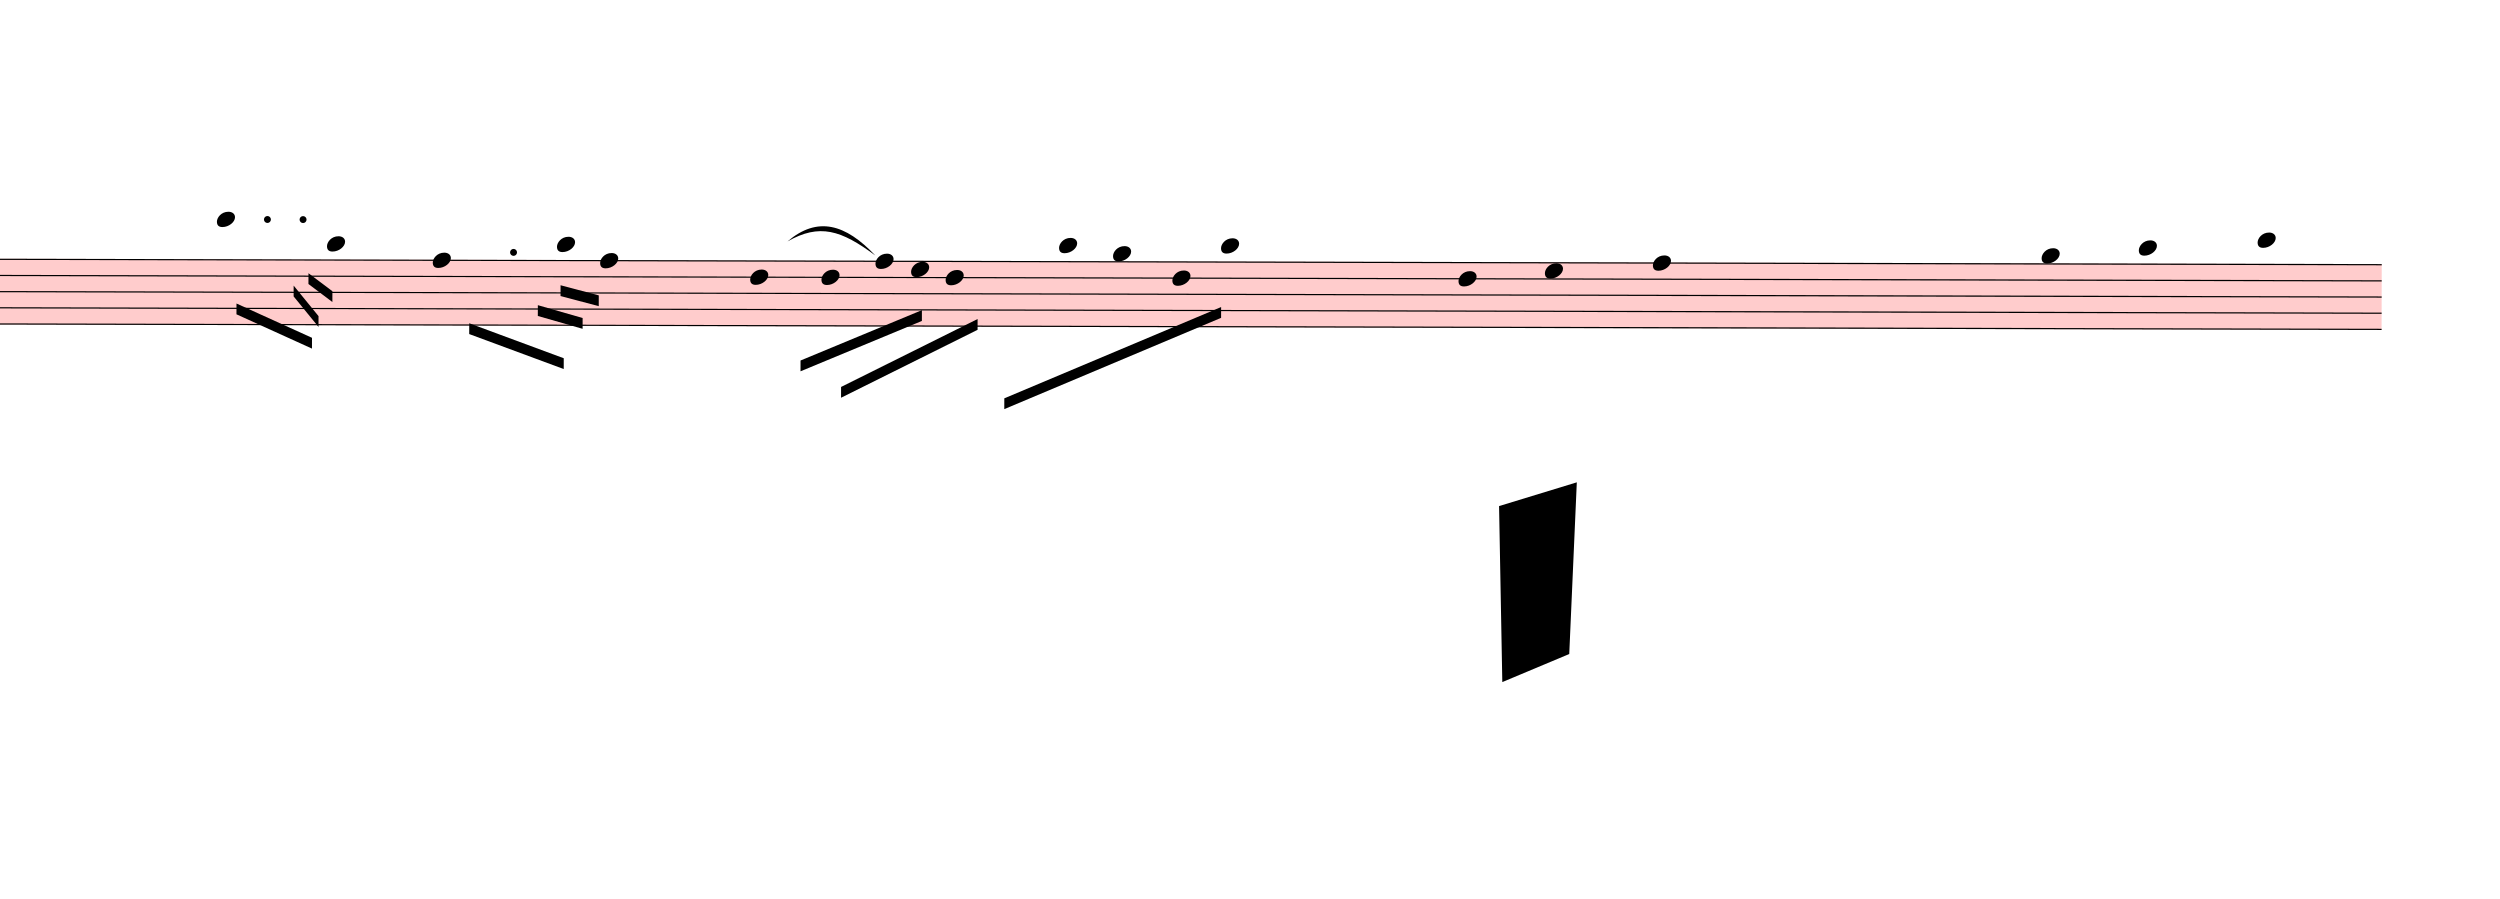
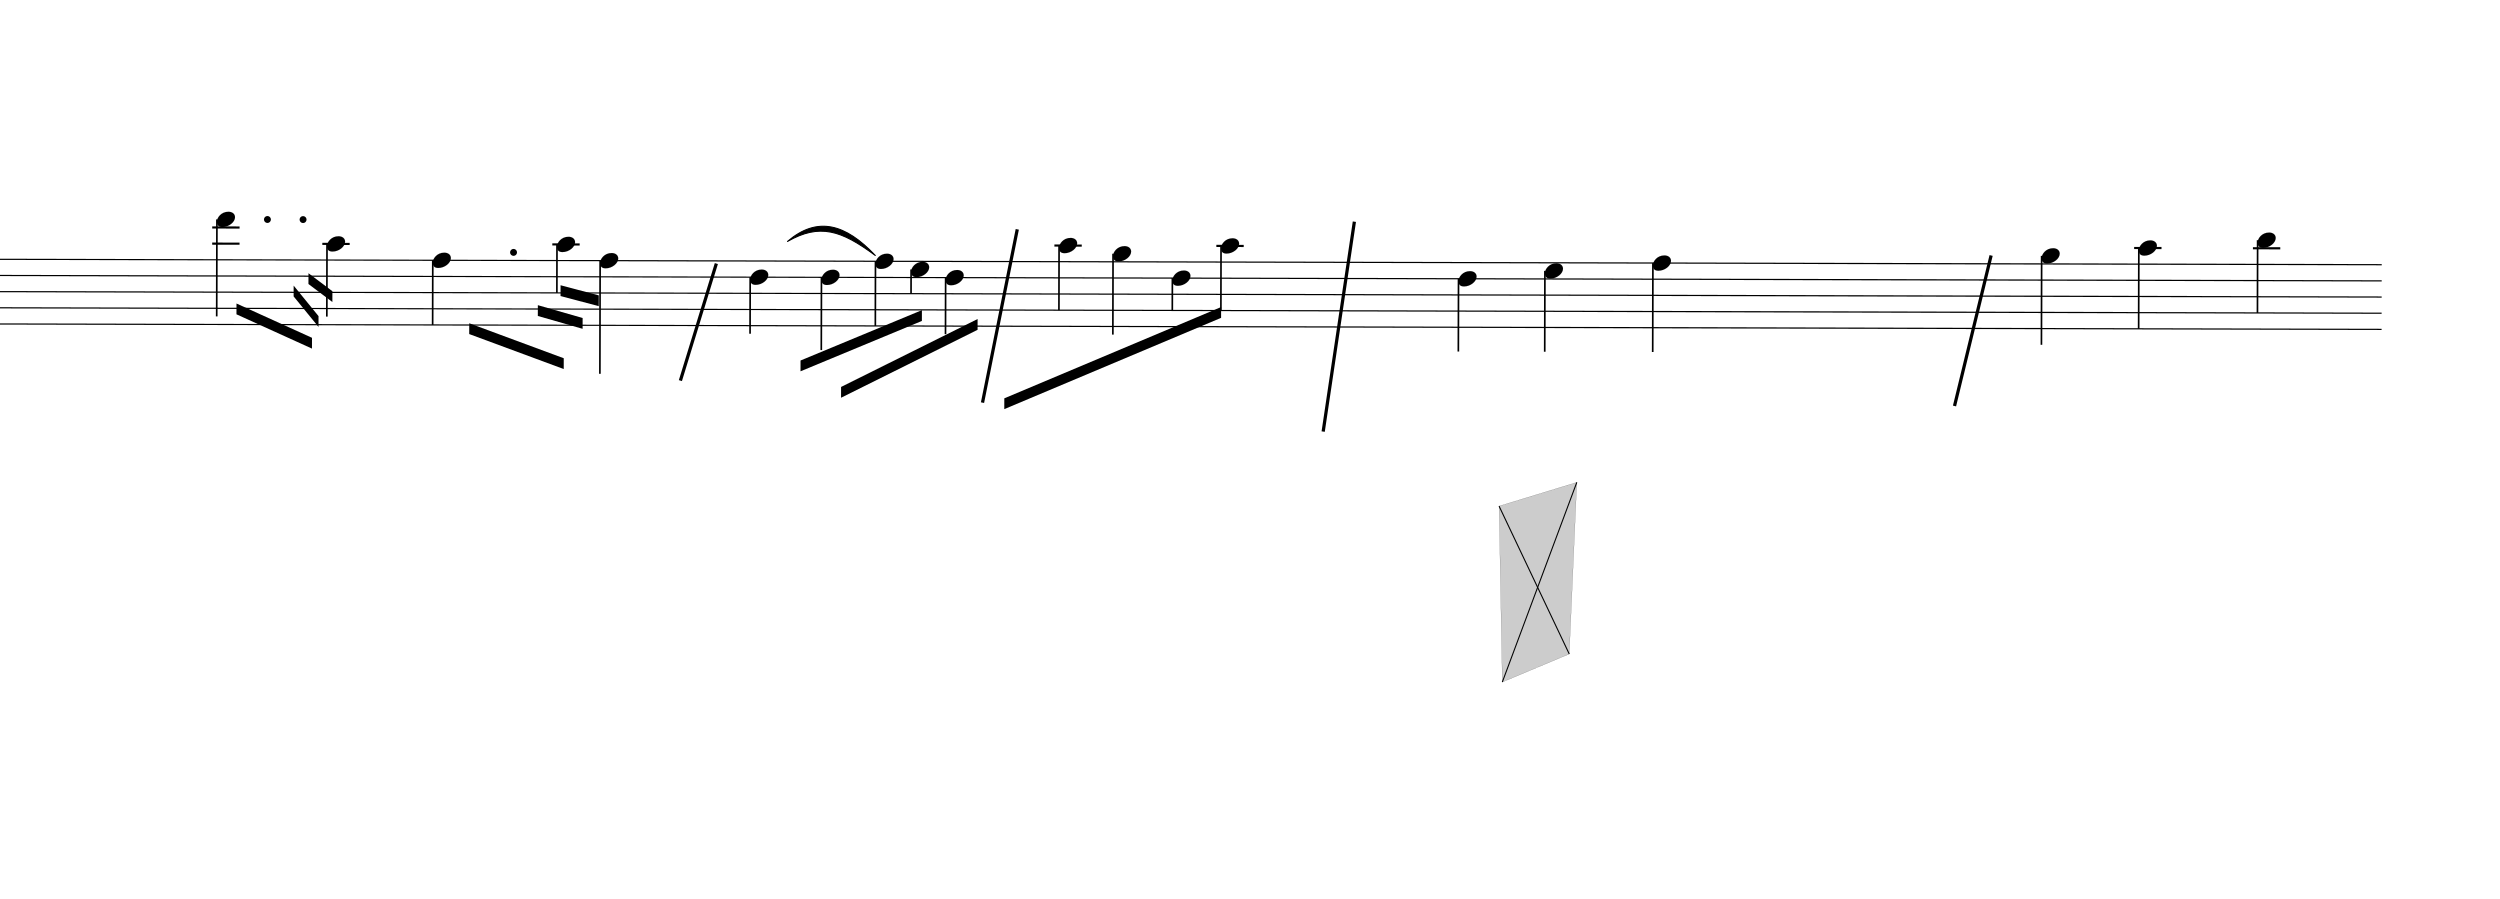
<svg xmlns="http://www.w3.org/2000/svg" viewBox="3543 11801.7 20838 7485.3" version="1.1" overflow="visible">
  <defs>
    <style type="text/css">
    /* .staff * {
      fill: #000;
      stroke: #000;
    }

    .deletionBack {
      fill: #00000033;
    } */
+ 
+     .rastrum {
+       fill: none;
+     }
+ 
+     .deletionBack {
+       fill: #00000033;
+     }
+ 
+     .deletionLine {
+       stroke: #000000;
+     }
+ 
+     path {
+       stroke: #000;
+     }
  </style>
    <symbol id="sym_notehead_quarter" viewBox="0 0 1000 1000" overflow="inherit">
      <path transform="scale(1,-1)" d="M0 -39c0 68 73 172 200 172c66 0 114 -37 114 -95c0 -84 -106 -171 -218 -171c-64 0 -96 30 -96 94z" />
    </symbol>
  </defs>
  <g class="rastrums">
    <g class="rastrum" data-id="r67055aa2-e105-4d3d-8d23-8e5276f38e1a" style="transform: rotate(0.13deg); transform-origin: 1242px 13950px;">
      <g class="rastrum bounding-box" data-id="bbox-r67055aa2-e105-4d3d-8d23-8e5276f38e1a">
-         <rect x="1242" y="13950" width="22185" height="549" fill="#ff000033" />
+         <rect x="1242" y="13950" width="22185" height="549" />
      </g>
      <path d="M1242 13955 L23427 13955" stroke-width="10" stroke="black" />
      <path d="M1242 14089.75 L23427 14089.75" stroke-width="10" stroke="black" />
      <path d="M1242 14224.5 L23427 14224.5" stroke-width="10" stroke="black" />
      <path d="M1242 14359.25 L23427 14359.25" stroke-width="10" stroke="black" />
      <path d="M1242 14494 L23427 14494" stroke-width="10" stroke="black" />
    </g>
  </g>
  <g class="draft" data-label="5" data-id="d0ac45479-3585-408f-ba12-6251806add37">
    <g class="system" data-id="s49e84bee-2cd1-44a8-af83-4ebc3d9d75f3">
      <g class="staff" data-n="1" data-rastrum="r67055aa2-e105-4d3d-8d23-8e5276f38e1a" style="transform: rotate(0.13deg); transform-origin: 1242px 13950px;">
        <g class="note" data-id="d975e51b8-0943-45e6-a65e-376869cd978f" data-stem.dir="down">
          <g class="notehead">
            <use href="#sym_notehead_quarter" height="480px" width="480px" x="5382" y="13618.125" />
          </g>
          <g class="ledgerLines above">
            <path d="M5343 13820.25 L5571 13820.25" stroke-width="18" />
            <path d="M5343 13685.5 L5571 13685.5" stroke-width="18" />
          </g>
          <g class="stem">
            <path d="M5382 13618.125 L5382 14426.625" stroke-width="14" />
          </g>
        </g>
        <g class="note" data-id="da00c3783-2242-4e9b-afb5-00dace990123" data-stem.dir="down">
          <g class="notehead">
            <use href="#sym_notehead_quarter" height="480px" width="480px" x="6300" y="13820.25" />
          </g>
          <g class="ledgerLines above">
            <path d="M6261 13820.25 L6489 13820.25" stroke-width="18" />
          </g>
          <g class="stem">
            <path d="M6300 13820.25 L6300 14426.625" stroke-width="14" />
          </g>
        </g>
        <g class="note" data-id="dc32c9b6c-688d-4ca5-b0d6-2a891237d07e" data-stem.dir="down">
          <g class="notehead">
            <use href="#sym_notehead_quarter" height="480px" width="480px" x="7182" y="13955" />
          </g>
          <g class="stem">
            <path d="M7182 13955 L7182 14494" stroke-width="14" />
          </g>
        </g>
        <g class="note" data-id="d99c0e9fc-6726-4410-98de-ae383516947d" data-stem.dir="down">
          <g class="notehead">
            <use href="#sym_notehead_quarter" height="480px" width="480px" x="8217" y="13820.25" />
          </g>
          <g class="ledgerLines above">
            <path d="M8178 13820.25 L8406 13820.25" stroke-width="18" />
          </g>
          <g class="stem">
            <path d="M8217 13820.25 L8217 14224.5" stroke-width="14" />
          </g>
        </g>
        <g class="note" data-id="d59bdbb37-3405-4399-a4ef-7af495c43fe8" data-stem.dir="down">
          <g class="notehead">
            <use href="#sym_notehead_quarter" height="480px" width="480px" x="8577" y="13955" />
          </g>
          <g class="stem">
            <path d="M8577 13955 L8577 14898.25" stroke-width="14" />
          </g>
        </g>
        <g class="note" data-id="d95cb9fca-9d5d-46fd-bc55-40ba9f479dd4" data-stem.dir="down">
          <g class="notehead">
            <use href="#sym_notehead_quarter" height="480px" width="480px" x="9828" y="14089.75" />
          </g>
          <g class="stem">
            <path d="M9828 14089.75 L9828 14561.375" stroke-width="14" />
          </g>
        </g>
        <g class="note" data-id="de78a0e3b-8f3a-4d90-81b6-a073ad51aaeb" data-stem.dir="down">
          <g class="notehead">
            <use href="#sym_notehead_quarter" height="480px" width="480px" x="10422" y="14089.75" />
          </g>
          <g class="stem">
            <path d="M10422 14089.75 L10422 14696.125" stroke-width="14" />
          </g>
        </g>
        <g class="note" data-id="d74516d7b-ab88-4b6c-8efa-243eeae25d9f" data-stem.dir="down">
          <g class="notehead">
            <use href="#sym_notehead_quarter" height="480px" width="480px" x="10872" y="13955" />
          </g>
          <g class="stem">
            <path d="M10872 13955 L10872 14494" stroke-width="14" />
          </g>
        </g>
        <g class="note" data-id="d4dd2de7c-5232-4a48-90f2-1bdfd3cd26d7" data-stem.dir="down">
          <g class="notehead">
            <use href="#sym_notehead_quarter" height="480px" width="480px" x="11457" y="14089.75" />
          </g>
          <g class="stem">
            <path d="M11457 14089.75 L11457 14561.375" stroke-width="14" />
          </g>
        </g>
        <g class="note" data-id="d4131de53-90d6-402c-8c5c-0e605895f56c" data-stem.dir="down">
          <g class="notehead">
            <use href="#sym_notehead_quarter" height="480px" width="480px" x="11169" y="14022.375" />
          </g>
          <g class="stem">
            <path d="M11169 14022.375 L11169 14224.5" stroke-width="14" />
          </g>
        </g>
        <g class="note" data-id="d9a7a6a99-8129-4034-a9bf-78762d7184b2" data-stem.dir="down">
          <g class="notehead">
            <use href="#sym_notehead_quarter" height="480px" width="480px" x="12402" y="13820.25" />
          </g>
          <g class="ledgerLines above">
            <path d="M12363 13820.25 L12591 13820.25" stroke-width="18" />
          </g>
          <g class="stem">
            <path d="M12402 13820.25 L12402 14359.25" stroke-width="14" />
          </g>
        </g>
        <g class="note" data-id="d4f8d1064-0ea7-4fbd-92da-166546939983" data-stem.dir="down">
          <g class="notehead">
            <use href="#sym_notehead_quarter" height="480px" width="480px" x="12852" y="13887.625" />
          </g>
          <g class="ledgerLines above" />
          <g class="stem">
            <path d="M12852 13887.625 L12852 14561.375" stroke-width="14" />
          </g>
        </g>
        <g class="note" data-id="d6216eae1-8709-46e4-8474-4fa4531f57e1" data-stem.dir="down">
          <g class="notehead">
            <use href="#sym_notehead_quarter" height="480px" width="480px" x="13347" y="14089.75" />
          </g>
          <g class="stem">
            <path d="M13347 14089.75 L13347 14359.25" stroke-width="14" />
          </g>
        </g>
        <g class="note" data-id="de769734d-88a9-4ca4-a499-22943229fbae" data-stem.dir="down">
          <g class="notehead">
            <use href="#sym_notehead_quarter" height="480px" width="480px" x="13752" y="13820.25" />
          </g>
          <g class="ledgerLines above">
            <path d="M13713 13820.25 L13941 13820.25" stroke-width="18" />
          </g>
          <g class="stem">
            <path d="M13752 13820.25 L13752 14359.25" stroke-width="14" />
          </g>
        </g>
        <g class="note" data-id="d42846aaa-c862-412c-bead-89d3c6698df9" data-stem.dir="down">
          <g class="notehead">
            <use href="#sym_notehead_quarter" height="480px" width="480px" x="15732" y="14089.75" />
          </g>
          <g class="stem">
            <path d="M15732 14089.75 L15732 14696.125" stroke-width="14" />
          </g>
        </g>
        <g class="note" data-id="d6e946cad-85ad-4de3-8377-36f30d4d7adc" data-stem.dir="down">
          <g class="notehead">
            <use href="#sym_notehead_quarter" height="480px" width="480px" x="16452" y="14022.375" />
          </g>
          <g class="stem">
            <path d="M16452 14022.375 L16452 14696.125" stroke-width="14" />
          </g>
        </g>
        <g class="note" data-id="d5eb6761c-9d7a-4bf8-8d7f-c335e4915235" data-stem.dir="down">
          <g class="notehead">
            <use href="#sym_notehead_quarter" height="480px" width="480px" x="17352" y="13955" />
          </g>
          <g class="stem">
            <path d="M17352 13955 L17352 14696.125" stroke-width="14" />
          </g>
        </g>
        <g class="note" data-id="d9724c396-405c-4996-9f13-1d6fef39845d" data-stem.dir="down">
          <g class="notehead">
            <use href="#sym_notehead_quarter" height="480px" width="480px" x="20592" y="13887.625" />
          </g>
          <g class="ledgerLines above" />
          <g class="stem">
            <path d="M20592 13887.625 L20592 14628.75" stroke-width="14" />
          </g>
        </g>
        <g class="note" data-id="d79fda54e-d83a-4d2d-a2aa-4b2136d68ec9" data-stem.dir="down">
          <g class="notehead">
            <use href="#sym_notehead_quarter" height="480px" width="480px" x="21402" y="13820.25" />
          </g>
          <g class="ledgerLines above">
            <path d="M21363 13820.25 L21591 13820.25" stroke-width="18" />
          </g>
          <g class="stem">
            <path d="M21402 13820.25 L21402 14494" stroke-width="14" />
          </g>
        </g>
        <g class="note" data-id="d6d361caf-516a-4632-b1d9-8ad7d58613fa" data-stem.dir="down">
          <g class="notehead">
            <use href="#sym_notehead_quarter" height="480px" width="480px" x="22392" y="13752.875" />
          </g>
          <g class="ledgerLines above">
            <path d="M22353 13820.25 L22581 13820.25" stroke-width="18" />
          </g>
          <g class="stem">
            <path d="M22392 13752.875 L22392 14359.25" stroke-width="14" />
          </g>
        </g>
        <g class="dot augmentation" data-id="d152ff34c-4d55-49af-828b-b68997b3cf28" data-class="dot augmentation">
          <ellipse cx="5803" cy="13618.125" rx="29" ry="29" fill-opacity="1" stroke-opacity="1" />
        </g>
        <g class="dot augmentation" data-id="df1d385a8-3d8a-4b92-97e8-a7ca6497171f" data-class="dot augmentation">
          <ellipse cx="6100" cy="13618.125" rx="29" ry="29" fill-opacity="1" stroke-opacity="1" />
        </g>
        <g class="dot augmentation" data-id="d76b2f0d4-bbbd-4949-9290-2e8ae44093bb" data-class="dot augmentation">
          <ellipse cx="7855" cy="13887.625" rx="29" ry="29" fill-opacity="1" stroke-opacity="1" />
        </g>
      </g>
      <g class="barLine" data-id="dd05ca8bc-9cbb-4b33-abae-044f85b25d47">
        <path d="M9513.9 13998.6 L9214.2 14974.2" stroke-width="27" />
      </g>
      <g class="barLine" data-id="de0a36adc-f7f0-4a2b-b3e2-1609d38dddc5">
        <path d="M12022.2 13713.3 L11732.4 15157.8" stroke-width="27" />
      </g>
      <g class="barLine" data-id="de7d0b95d-2af9-4216-b36d-430f4ff84064">
        <path d="M14832 13649.4 L14571.9 15399" stroke-width="27" />
      </g>
      <g class="barLine" data-id="d912db6e8-d744-43a7-8b9a-138712c79bed">
        <path d="M20139.3 13931.1 L19834.2 15185.7" stroke-width="27" />
      </g>
      <g class="beam" data-id="bc17393ad-f851-465f-b120-1029a7c00820" style="transform: rotate(0.13deg); transform-origin: 1242px 13950px;">
        <polygon points="5546.7,14319 6176.7,14603.4 6176.7,14693.4 5546.7,14409" stroke-opacity="1" fill-opacity="1" />
      </g>
      <g class="beam" data-id="b21538ed7-4677-40cc-a310-32ce42c76117" style="transform: rotate(0.13deg); transform-origin: 1242px 13950px;">
        <polygon points="6022.8,14168.7 6230.7,14422.5 6230.7,14512.5 6022.8,14258.7" stroke-opacity="1" fill-opacity="1" />
      </g>
      <g class="beam" data-id="b4cc53ea7-3830-4853-8c0a-22e6bbdb5287" style="transform: rotate(0.13deg); transform-origin: 1242px 13950px;">
        <polygon points="6146.1,14065.2 6345.9,14214.6 6345.9,14304.6 6146.1,14155.2" stroke-opacity="1" fill-opacity="1" />
      </g>
      <g class="beam" data-id="b2f1de6fe-7e68-4c29-8515-518d74de5b70" style="transform: rotate(0.13deg); transform-origin: 1242px 13950px;">
        <polygon points="7487.1,14479.2 8275.5,14769 8275.5,14859 7487.1,14569.2" stroke-opacity="1" fill-opacity="1" />
      </g>
      <g class="beam" data-id="bb6f5efce-3cfe-416e-963e-6bf753d824ba" style="transform: rotate(0.13deg); transform-origin: 1242px 13950px;">
        <polygon points="8058.6,14327.1 8432.1,14433.3 8432.1,14523.3 8058.6,14417.1" stroke-opacity="1" fill-opacity="1" />
      </g>
      <g class="beam" data-id="baa92685e-a58c-402a-87d5-0f377fdd78a6" style="transform: rotate(0.13deg); transform-origin: 1242px 13950px;">
        <polygon points="8247.6,14160.6 8566.2,14244.3 8566.2,14334.3 8247.6,14250.6" stroke-opacity="1" fill-opacity="1" />
      </g>
      <g class="beam" data-id="bf79360d5-5a41-405e-9721-49d127c237a0" style="transform: rotate(0.13deg); transform-origin: 1242px 13950px;">
        <polygon points="10587.6,15003 11724.3,14434.2 11724.3,14524.2 10587.6,15093" stroke-opacity="1" fill-opacity="1" />
      </g>
      <g class="beam" data-id="bbc7f56c4-06ae-4f82-bc86-d4f3983f8741" style="transform: rotate(0.13deg); transform-origin: 1242px 13950px;">
        <polygon points="10249.2,14783.4 11259.9,14361.3 11259.9,14451.3 10249.2,14873.4" stroke-opacity="1" fill-opacity="1" />
      </g>
      <g class="beam" data-id="b5d18194c-b2a8-4719-aef4-2328a4d5f32f" style="transform: rotate(0.13deg); transform-origin: 1242px 13950px;">
        <polygon points="11948.4,15094.8 13753.8,14329.8 13753.8,14419.8 11948.4,15184.8" stroke-opacity="1" fill-opacity="1" />
      </g>
      <g class="curve" data-id="d928f2d85-f2e9-4c17-888d-7386a8a05289" data-class="curve">
        <path d="M10107.00,13814.10 C10356.30,13601.70 10589.40,13667.40 10838.70,13931.10 C10553.87,13719.43 10374.63,13661.97 10107.00,13814.10" stroke-width="9" stroke-linecap="round" stroke-linejoin="round" />
      </g>
    </g>
    <g class="deletions">
      <g data-id="xedd73713-a81e-46b0-9c60-174f6ae21f7f" data-class="del" class="del">
        <path data-id="xedd73713-a81e-46b0-9c60-174f6ae21f7f" d="M16038.0,16020.0 L16686.0,15822.0 L16623.0,17253.0 L16065.0,17487.0 Z" class="deletionBack" />
        <path d="M16038.0,16020.0 L16623.0,17253.0" stroke-width="9" class="deletionLine" />
        <path d="M16686.0,15822.0 L16065.0,17487.0" stroke-width="9" class="deletionLine" />
      </g>
    </g>
  </g>
</svg>
